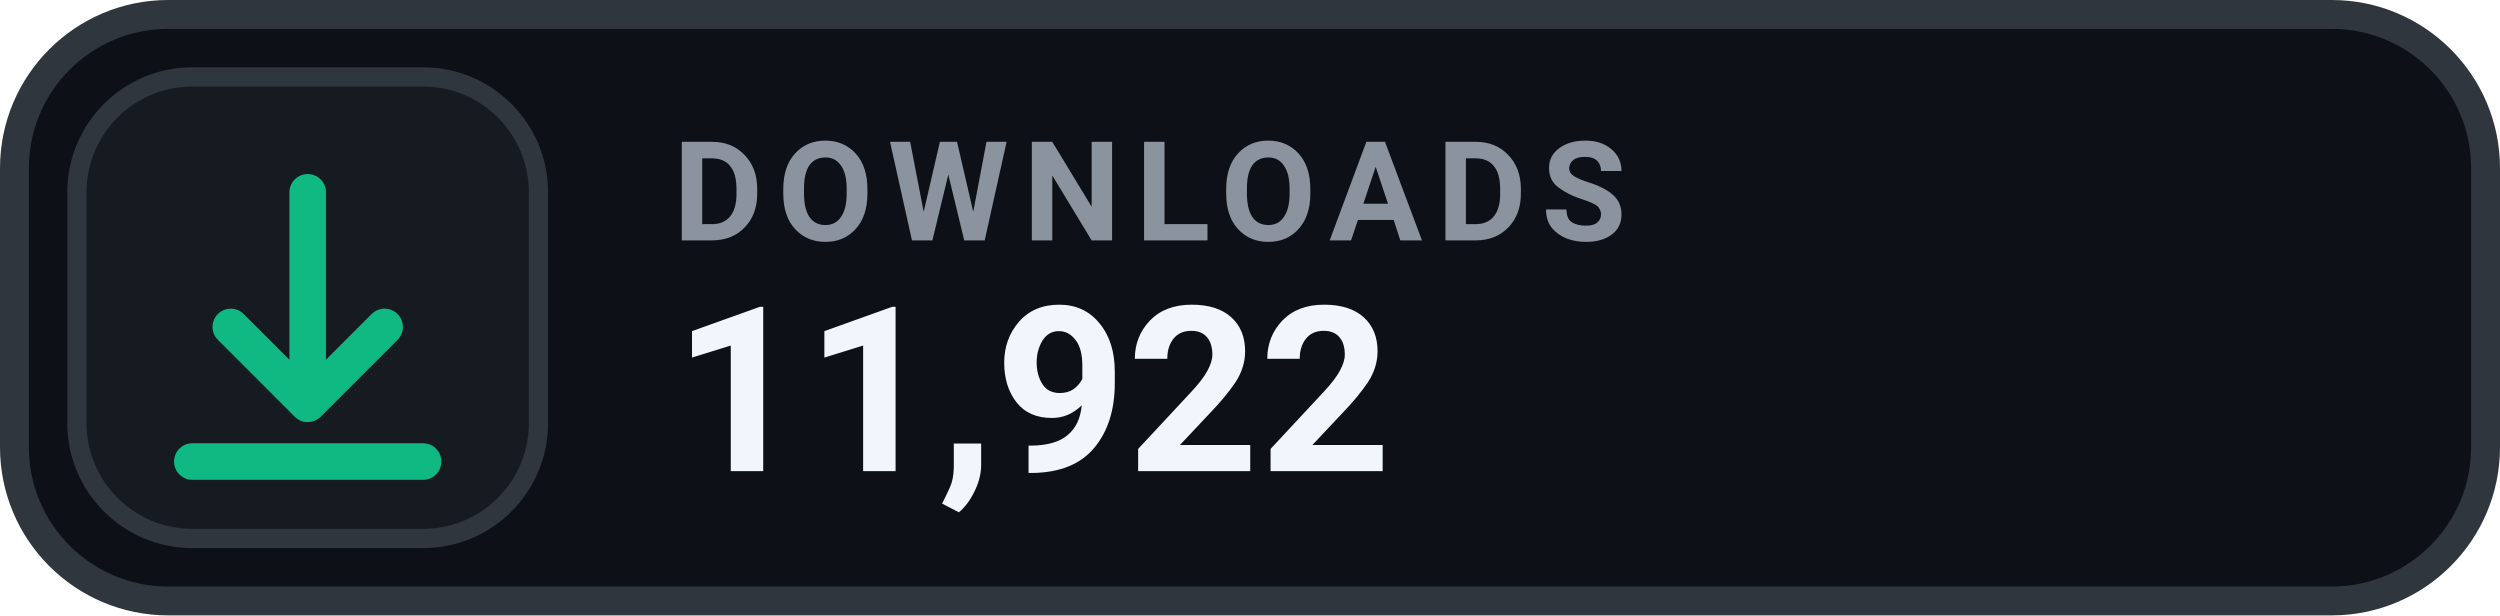
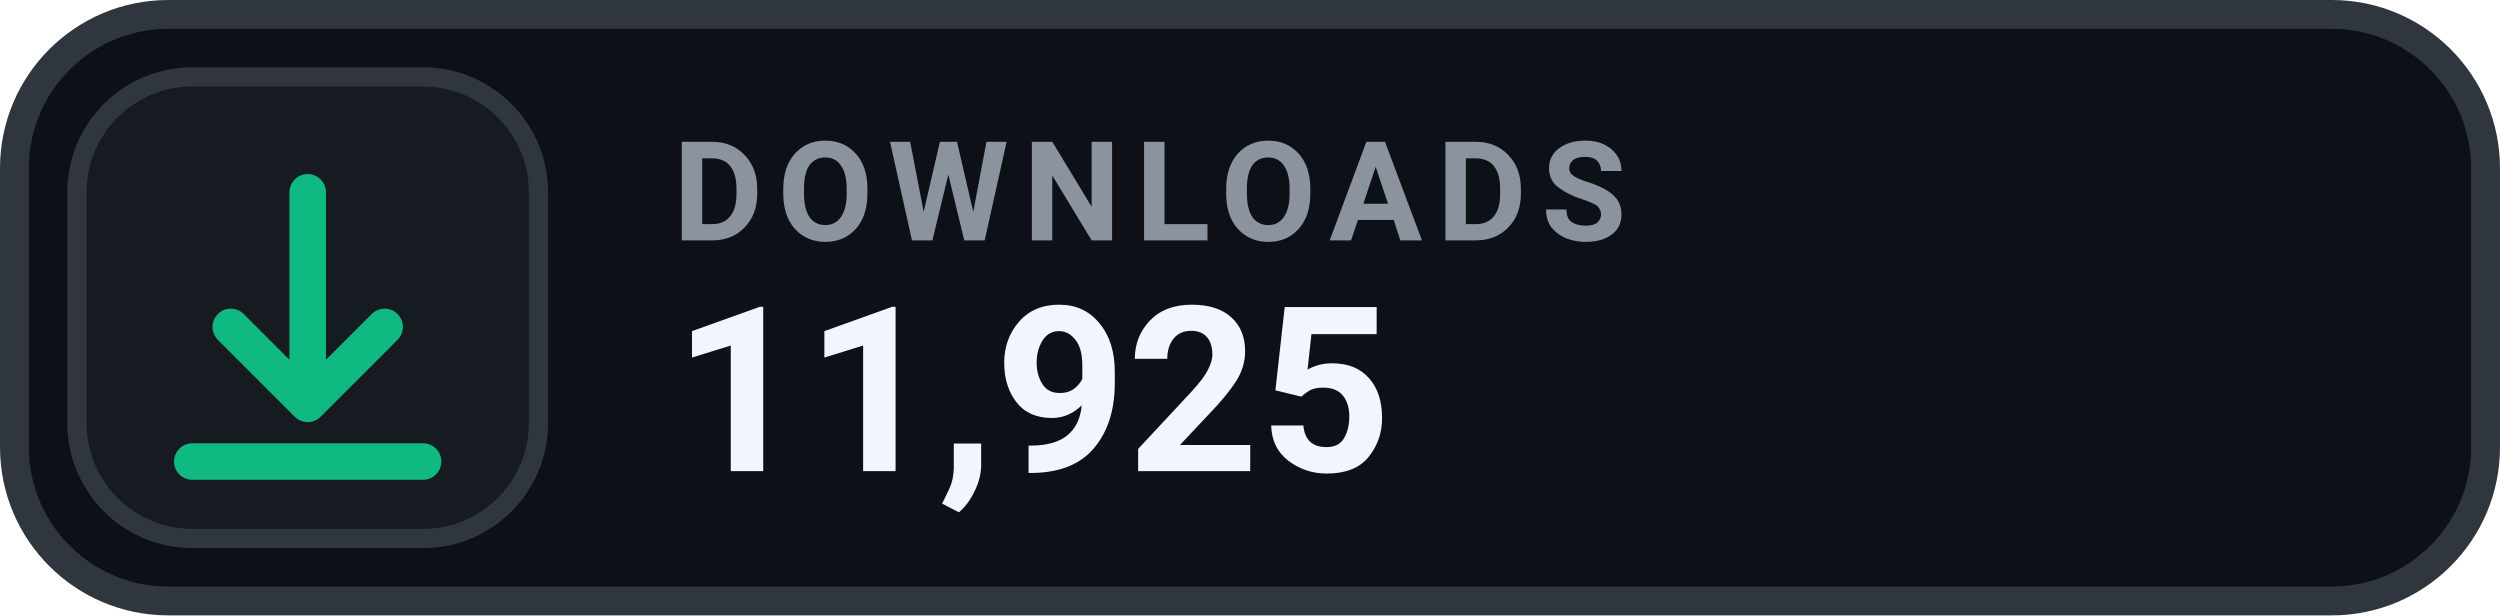
- <svg xmlns="http://www.w3.org/2000/svg" width="130" height="32" viewBox="0 0 130 32" role="img" aria-label="DOWNLOADS 11,922">
+ <svg xmlns="http://www.w3.org/2000/svg" width="130" height="32" viewBox="0 0 130 32" role="img" aria-label="DOWNLOADS 11,925">
  <rect x=".75" y=".75" width="128.5" height="30.5" rx="8" fill="#0D1117" stroke="#30363D" stroke-width="1.5" />
  <rect x="4" y="4" width="24" height="24" rx="6" fill="#161B22" stroke="#30363D" stroke-width="1" />
  <g transform="translate(16 16)" style="color:#10B981;">
    <path d="M0 -6 v11 m0 0 l4 -4 m-4 4 l-4 -4 M-6 8 h12" fill="none" stroke="currentColor" stroke-width="1.9" stroke-linecap="round" stroke-linejoin="round" />
  </g>
  <text x="35" y="12.5" fill="#8B949E" font-family="-apple-system,BlinkMacSystemFont,'Segoe UI',Roboto,Helvetica,Arial,sans-serif" font-size="7.2" font-weight="700" letter-spacing=".75">DOWNLOADS</text>
-   <text x="35" y="24.5" fill="#F0F6FC" font-family="-apple-system,BlinkMacSystemFont,'Segoe UI',Roboto,Helvetica,Arial,sans-serif" font-size="12" font-weight="700">11,922</text>
+   <text x="35" y="24.5" fill="#F0F6FC" font-family="-apple-system,BlinkMacSystemFont,'Segoe UI',Roboto,Helvetica,Arial,sans-serif" font-size="12" font-weight="700">11,925</text>
</svg>
